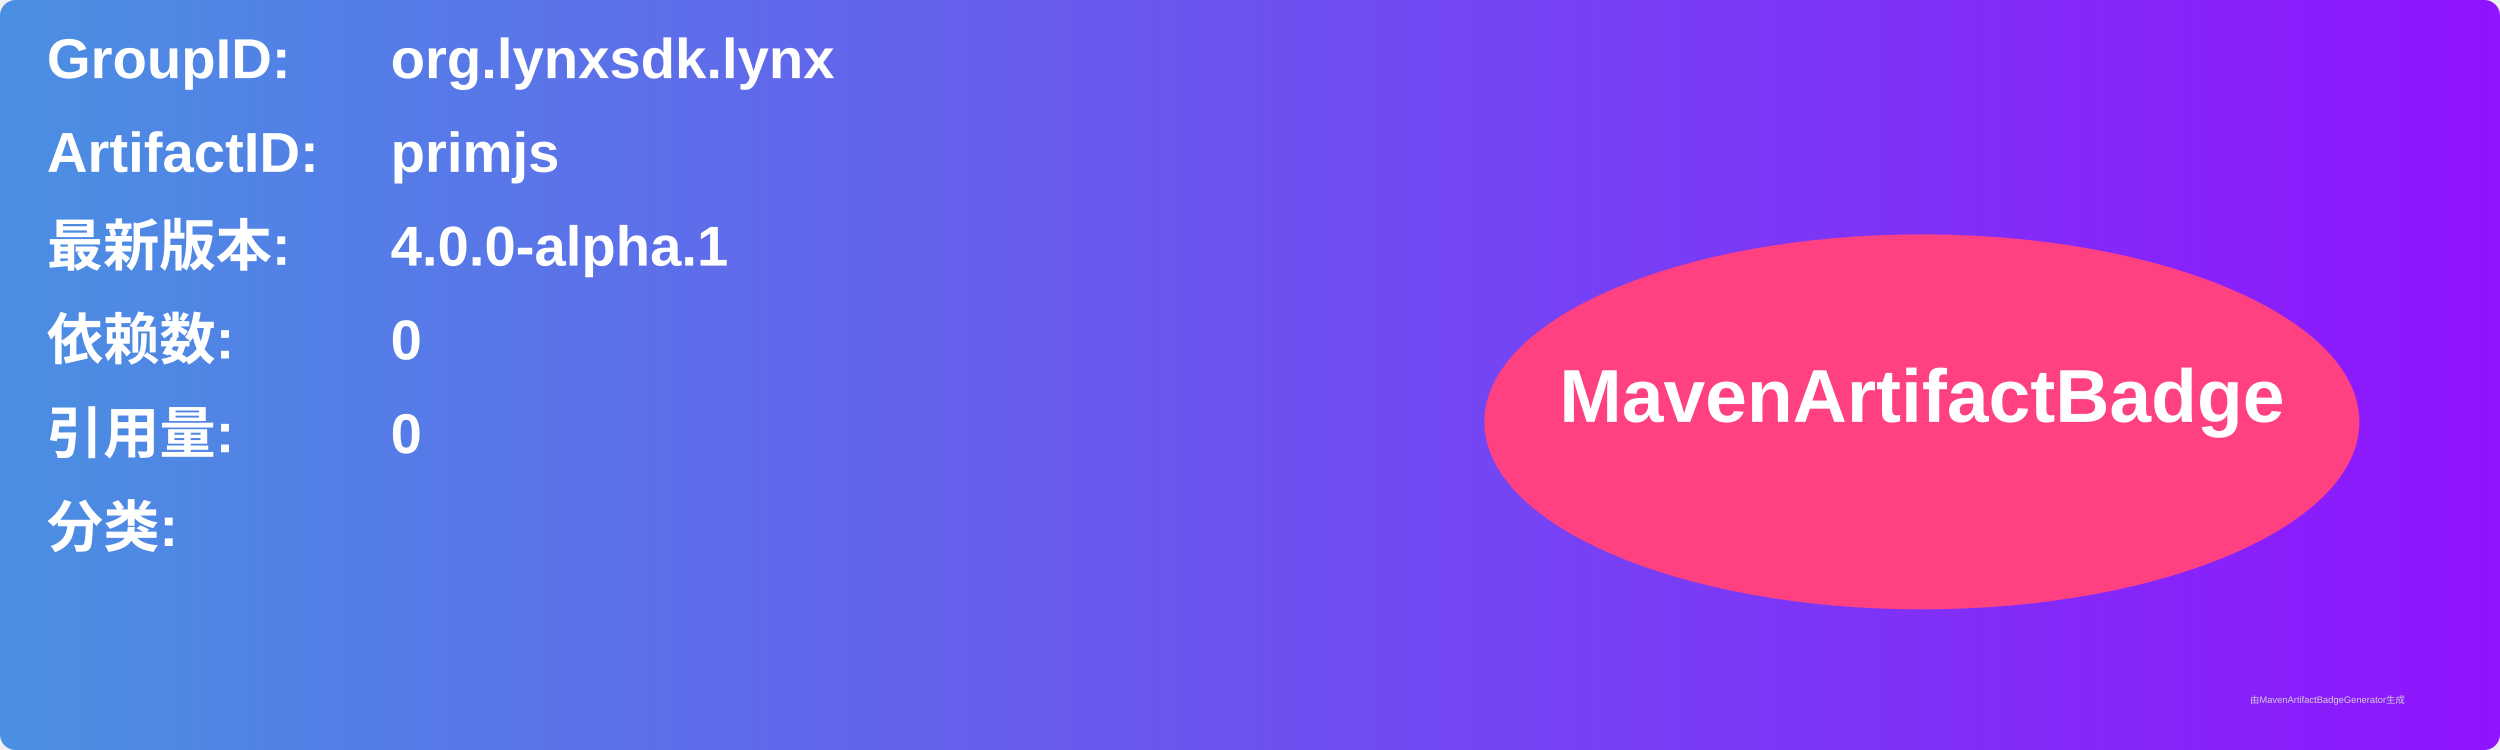
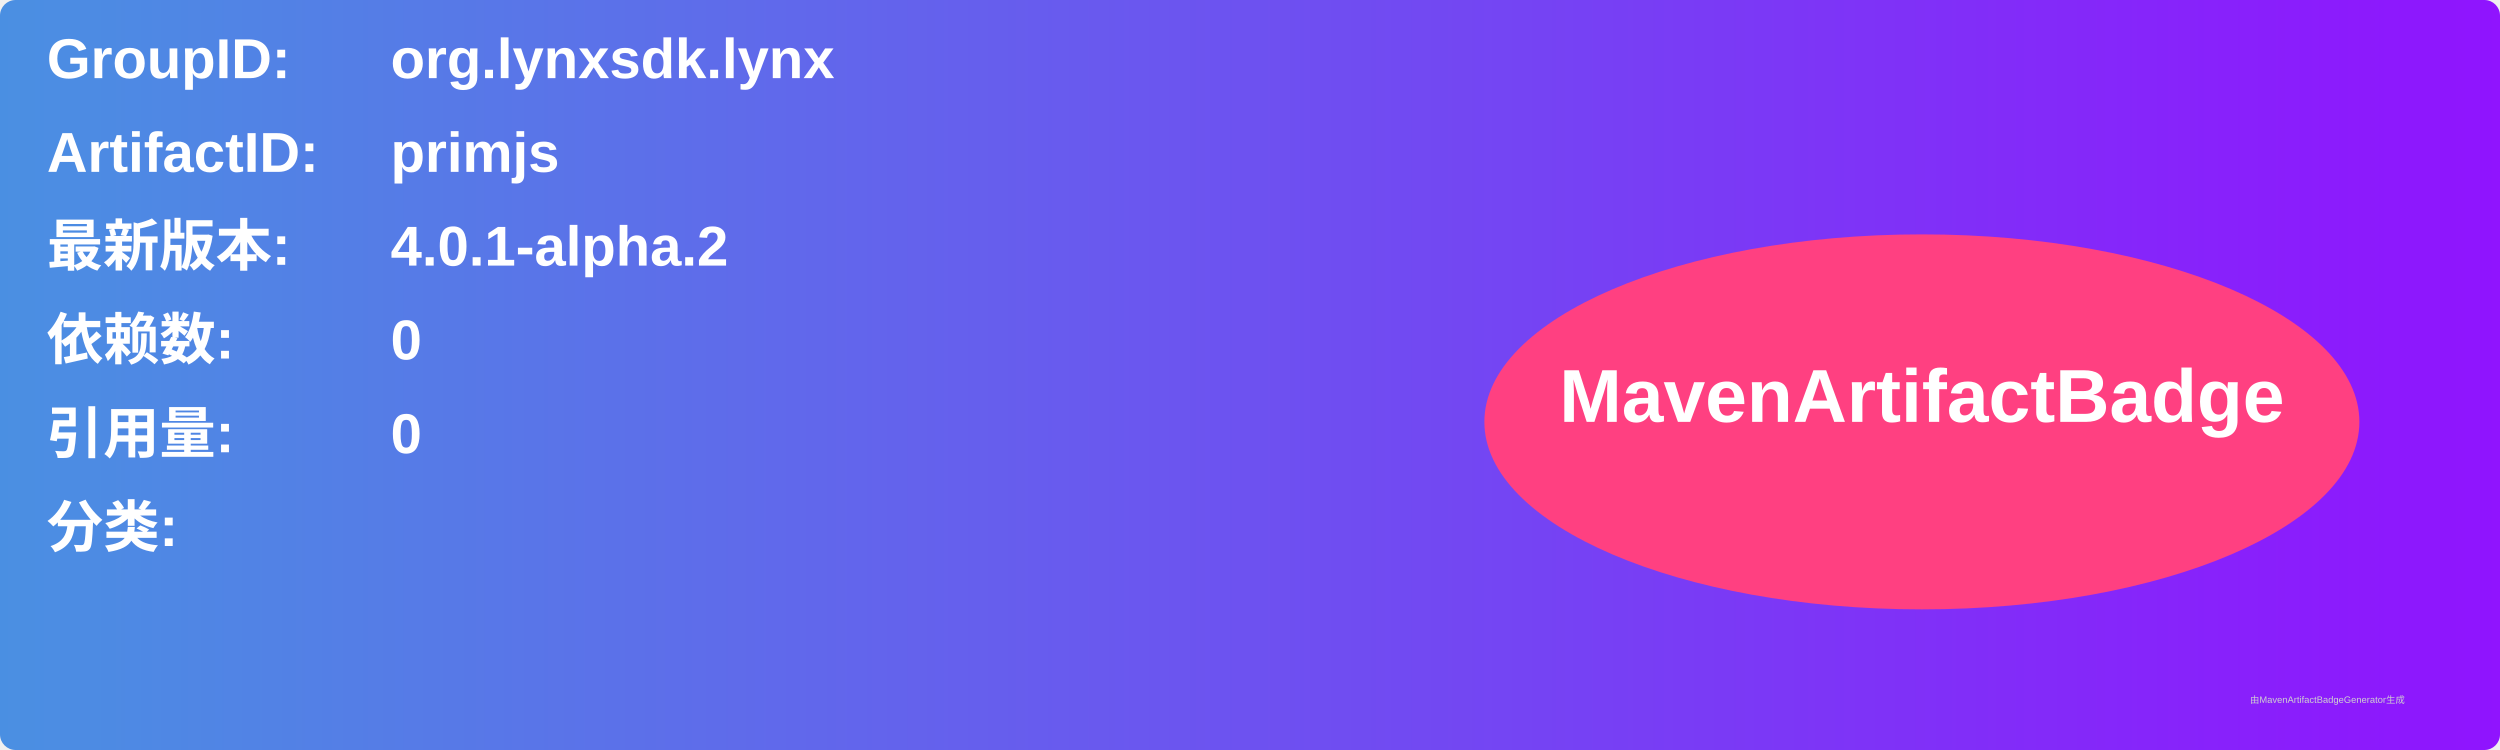
<svg xmlns="http://www.w3.org/2000/svg" width="800" height="240" viewBox="0 0 800 240">
  <linearGradient id="grad" x1="0%" y1="0%" x2="100%" y2="0%">
    <stop offset="0%" stop-color="#4a90e2" />
    <stop offset="100%" stop-color="#9013fe" />
  </linearGradient>
  <rect width="100%" height="100%" rx="5" ry="5" fill="url(#grad)" />
  <g transform="translate(15, 15)">
    <text x="0" y="10" font-family="Arial" font-size="18" fill="white" font-weight="bold" width="260">GroupID:</text>
    <text x="110" y="10" font-family="Arial" font-size="18" fill="white" font-weight="bold" width="460">org.lynxsdk.lynx</text>
    <text x="0" y="40" font-family="Arial" font-size="18" fill="white" font-weight="bold" width="260">ArtifactID:</text>
    <text x="110" y="40" font-family="Arial" font-size="18" fill="white" font-weight="bold" width="460">primjs</text>
    <text x="0" y="70" font-family="Arial" font-size="18" fill="white" font-weight="bold">最新版本:</text>
    <text x="110" y="70" font-family="Arial" font-size="18" fill="white" font-weight="bold">
-       <tspan font-weight="bold">4.0.0-alpha.1</tspan>
+       <tspan font-weight="bold">4.0.1-alpha.2</tspan>
    </text>
    <text x="0" y="100" font-family="Arial" font-size="18" fill="white" font-weight="bold">依赖数: </text>
    <text x="110" y="100" font-family="Arial" font-size="18" fill="white">
      <tspan font-weight="bold">0</tspan>
    </text>
    <text x="0" y="130" font-family="Arial" font-size="18" fill="white" font-weight="bold">引用量: </text>
    <text x="110" y="130" font-family="Arial" font-size="18" fill="white">
      <tspan font-weight="bold">0</tspan>
    </text>
    <text x="0" y="160" font-family="Arial" font-size="18" fill="white" font-weight="bold">分类:</text>
    <text x="10" y="190" font-family="Arial" font-size="10" fill="white">
      <tspan font-weight="bold" />
    </text>
    <ellipse cx="600" cy="120" rx="140" ry="60" fill="#ff4081" />
    <text x="600" y="120" text-anchor="middle" font-family="Arial" font-size="24" fill="white" font-weight="bold">MavenArtifactBadge</text>
  </g>
  <text x="720" y="225" font-family="Arial" font-size="3" fill="#d0d0d0">由MavenArtifactBadgeGenerator生成</text>
</svg>
